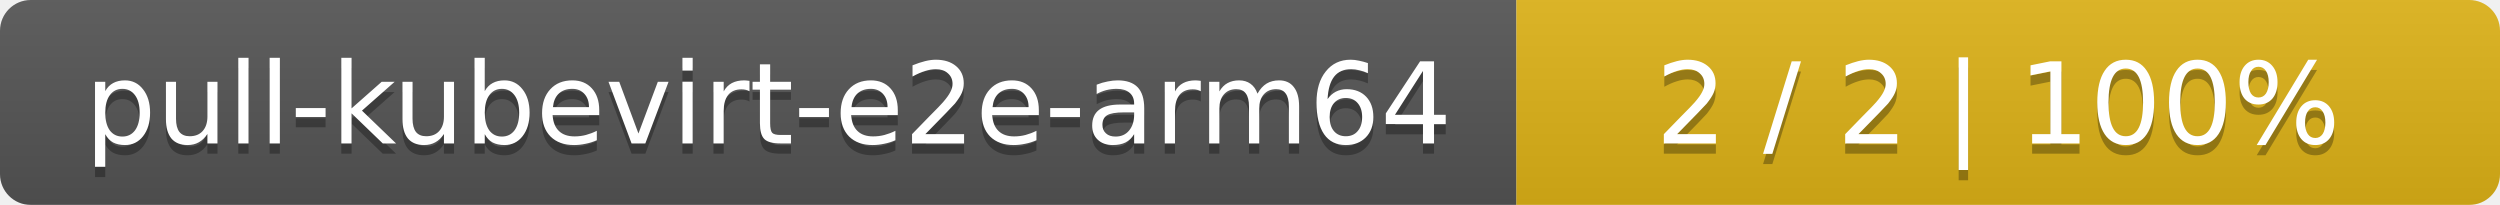
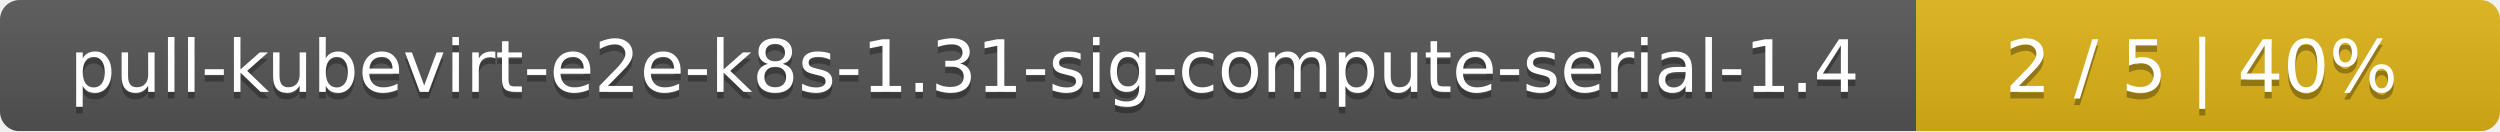
- <svg xmlns="http://www.w3.org/2000/svg" width="244" height="20">
+ <svg xmlns="http://www.w3.org/2000/svg" width="381" height="20">
  <linearGradient id="smooth" x2="0" y2="100%">
    <stop offset="0" stop-color="#bbb" stop-opacity=".1" />
    <stop offset="1" stop-opacity=".1" />
  </linearGradient>
  <mask id="round">
-     <rect width="244" height="20" rx="3" fill="#fff" />
+     <rect width="381" height="20" rx="3" fill="#fff" />
  </mask>
  <g mask="url(#round)">
-     <rect width="148" height="20" fill="#555" />
-     <rect x="148" width="96" height="20" fill="#dfb317" />
-     <rect width="244" height="20" fill="url(#smooth)" />
+     <rect width="292" height="20" fill="#555" />
+     <rect x="292" width="89" height="20" fill="#dfb317" />
+     <rect width="381" height="20" fill="url(#smooth)" />
  </g>
  <g fill="#fff" text-anchor="middle" font-family="DejaVu Sans,Verdana,Geneva,sans-serif" font-size="11">
-     <text x="75" y="15" fill="#010101" fill-opacity=".3">pull-kubevirt-e2e-arm64</text>
-     <text x="75" y="14">pull-kubevirt-e2e-arm64</text>
-     <text x="195" y="15" fill="#010101" fill-opacity=".3">2 / 2    |    100%</text>
-     <text x="195" y="14">2 / 2    |    100%</text>
+     <text x="147" y="15" fill="#010101" fill-opacity=".3">pull-kubevirt-e2e-k8s-1.31-sig-compute-serial-1.4</text>
+     <text x="147" y="14">pull-kubevirt-e2e-k8s-1.31-sig-compute-serial-1.4</text>
+     <text x="335.5" y="15" fill="#010101" fill-opacity=".3">2 / 5    |    40%</text>
+     <text x="335.5" y="14">2 / 5    |    40%</text>
  </g>
</svg>
